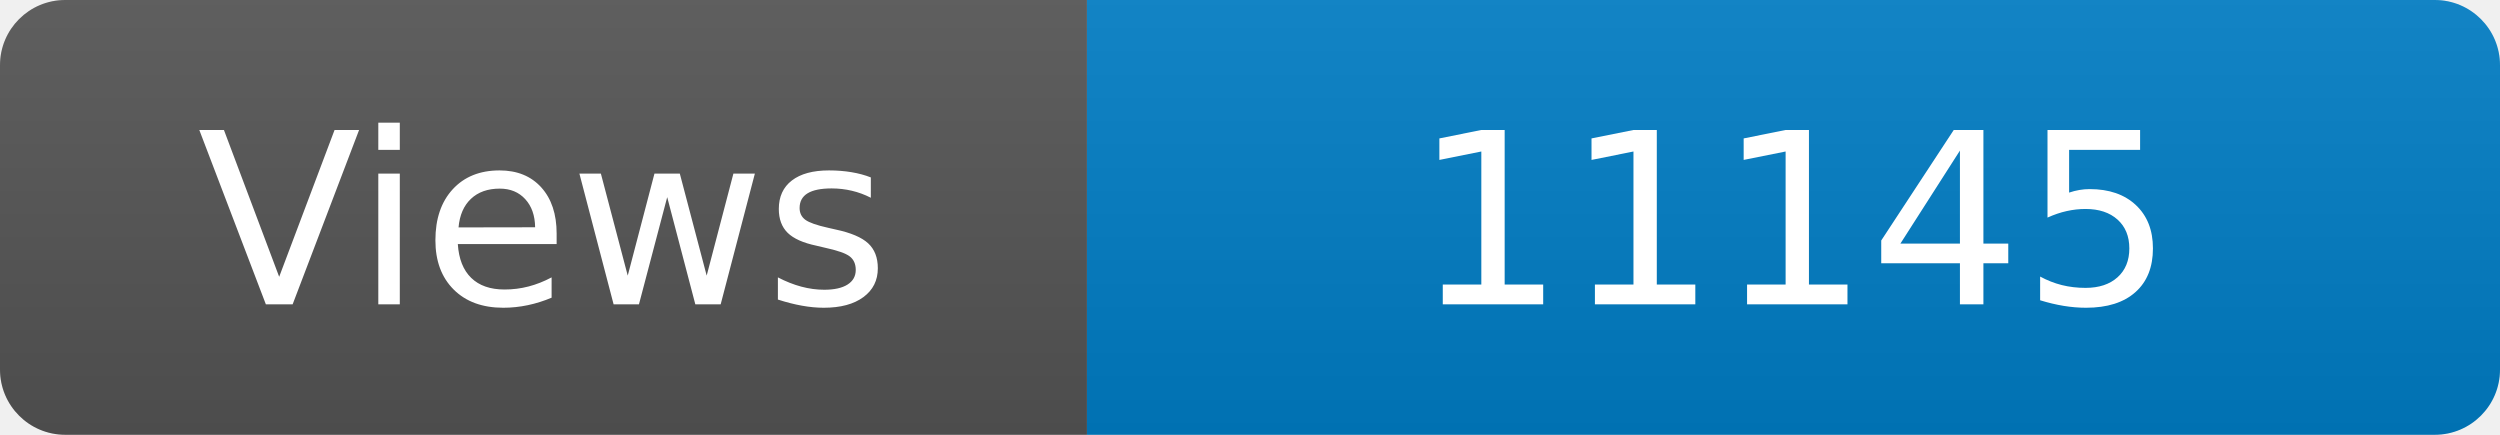
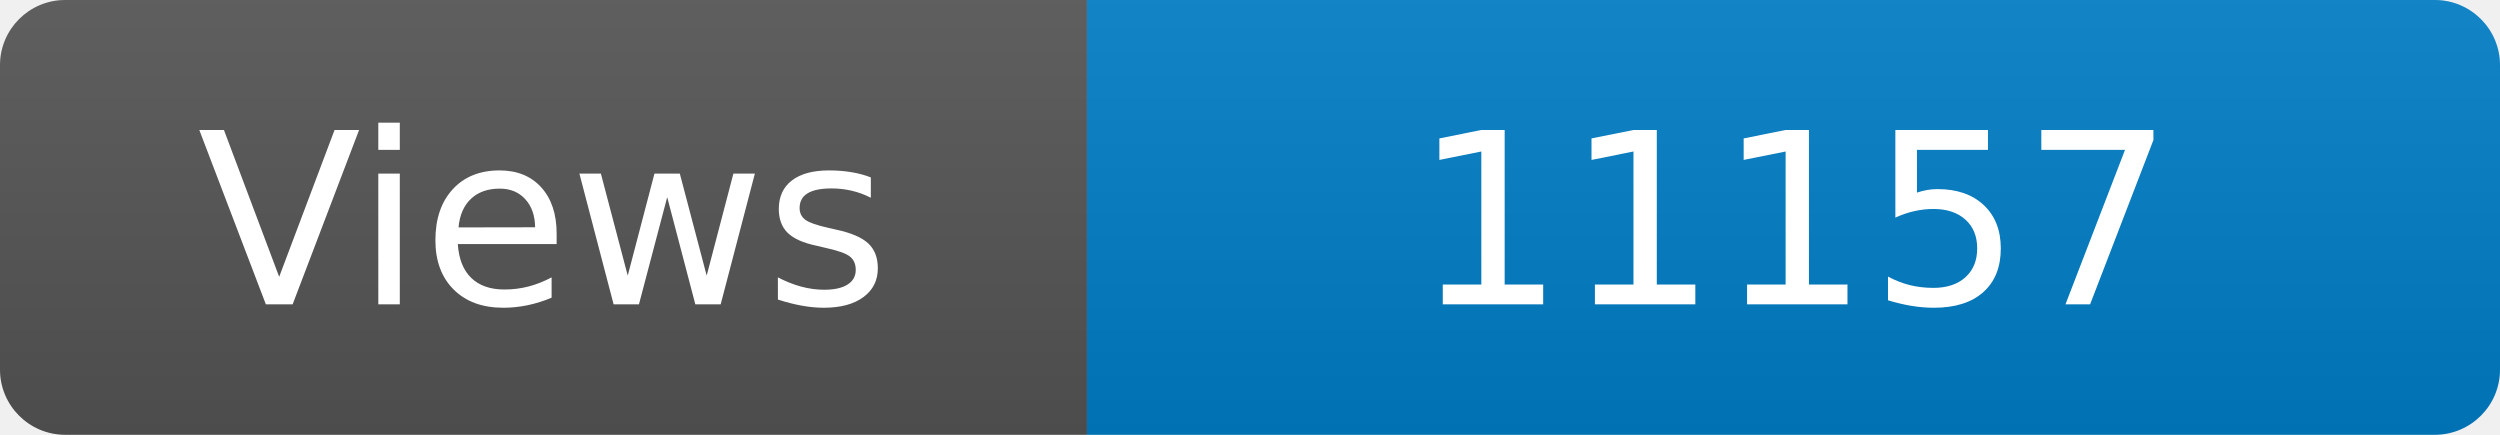
<svg xmlns="http://www.w3.org/2000/svg" width="115" height="20" role="img" aria-label="Maintained?: yes">
  <linearGradient id="s" x2="0" y2="100%">
    <stop offset="0" stop-color="#bbb" stop-opacity=".1" />
    <stop offset="1" stop-opacity=".1" />
  </linearGradient>
  <clipPath id="r">
    <rect width="115" height="20" rx="3" fill="#fff" />
  </clipPath>
  <g clip-path="url(#r)">
    <rect width="50" height="20" fill="#555" />
    <rect x="50" width="160" height="20" fill="#007ec6" />
    <rect width="115" height="20" fill="url(#s)" />
  </g>
  <g fill="#fff" text-anchor="middle" font-family="Verdana,Geneva,DejaVu Sans,sans-serif" font-size="110">
    <text x="250" y="140" transform="scale(.1)" fill="#fff">Views</text>
-     <text x="825" y="140" transform="scale(.1)" fill="#fff">11145</text>
+     <text x="825" y="140" transform="scale(.1)" fill="#fff">11157</text>
  </g>
</svg>
